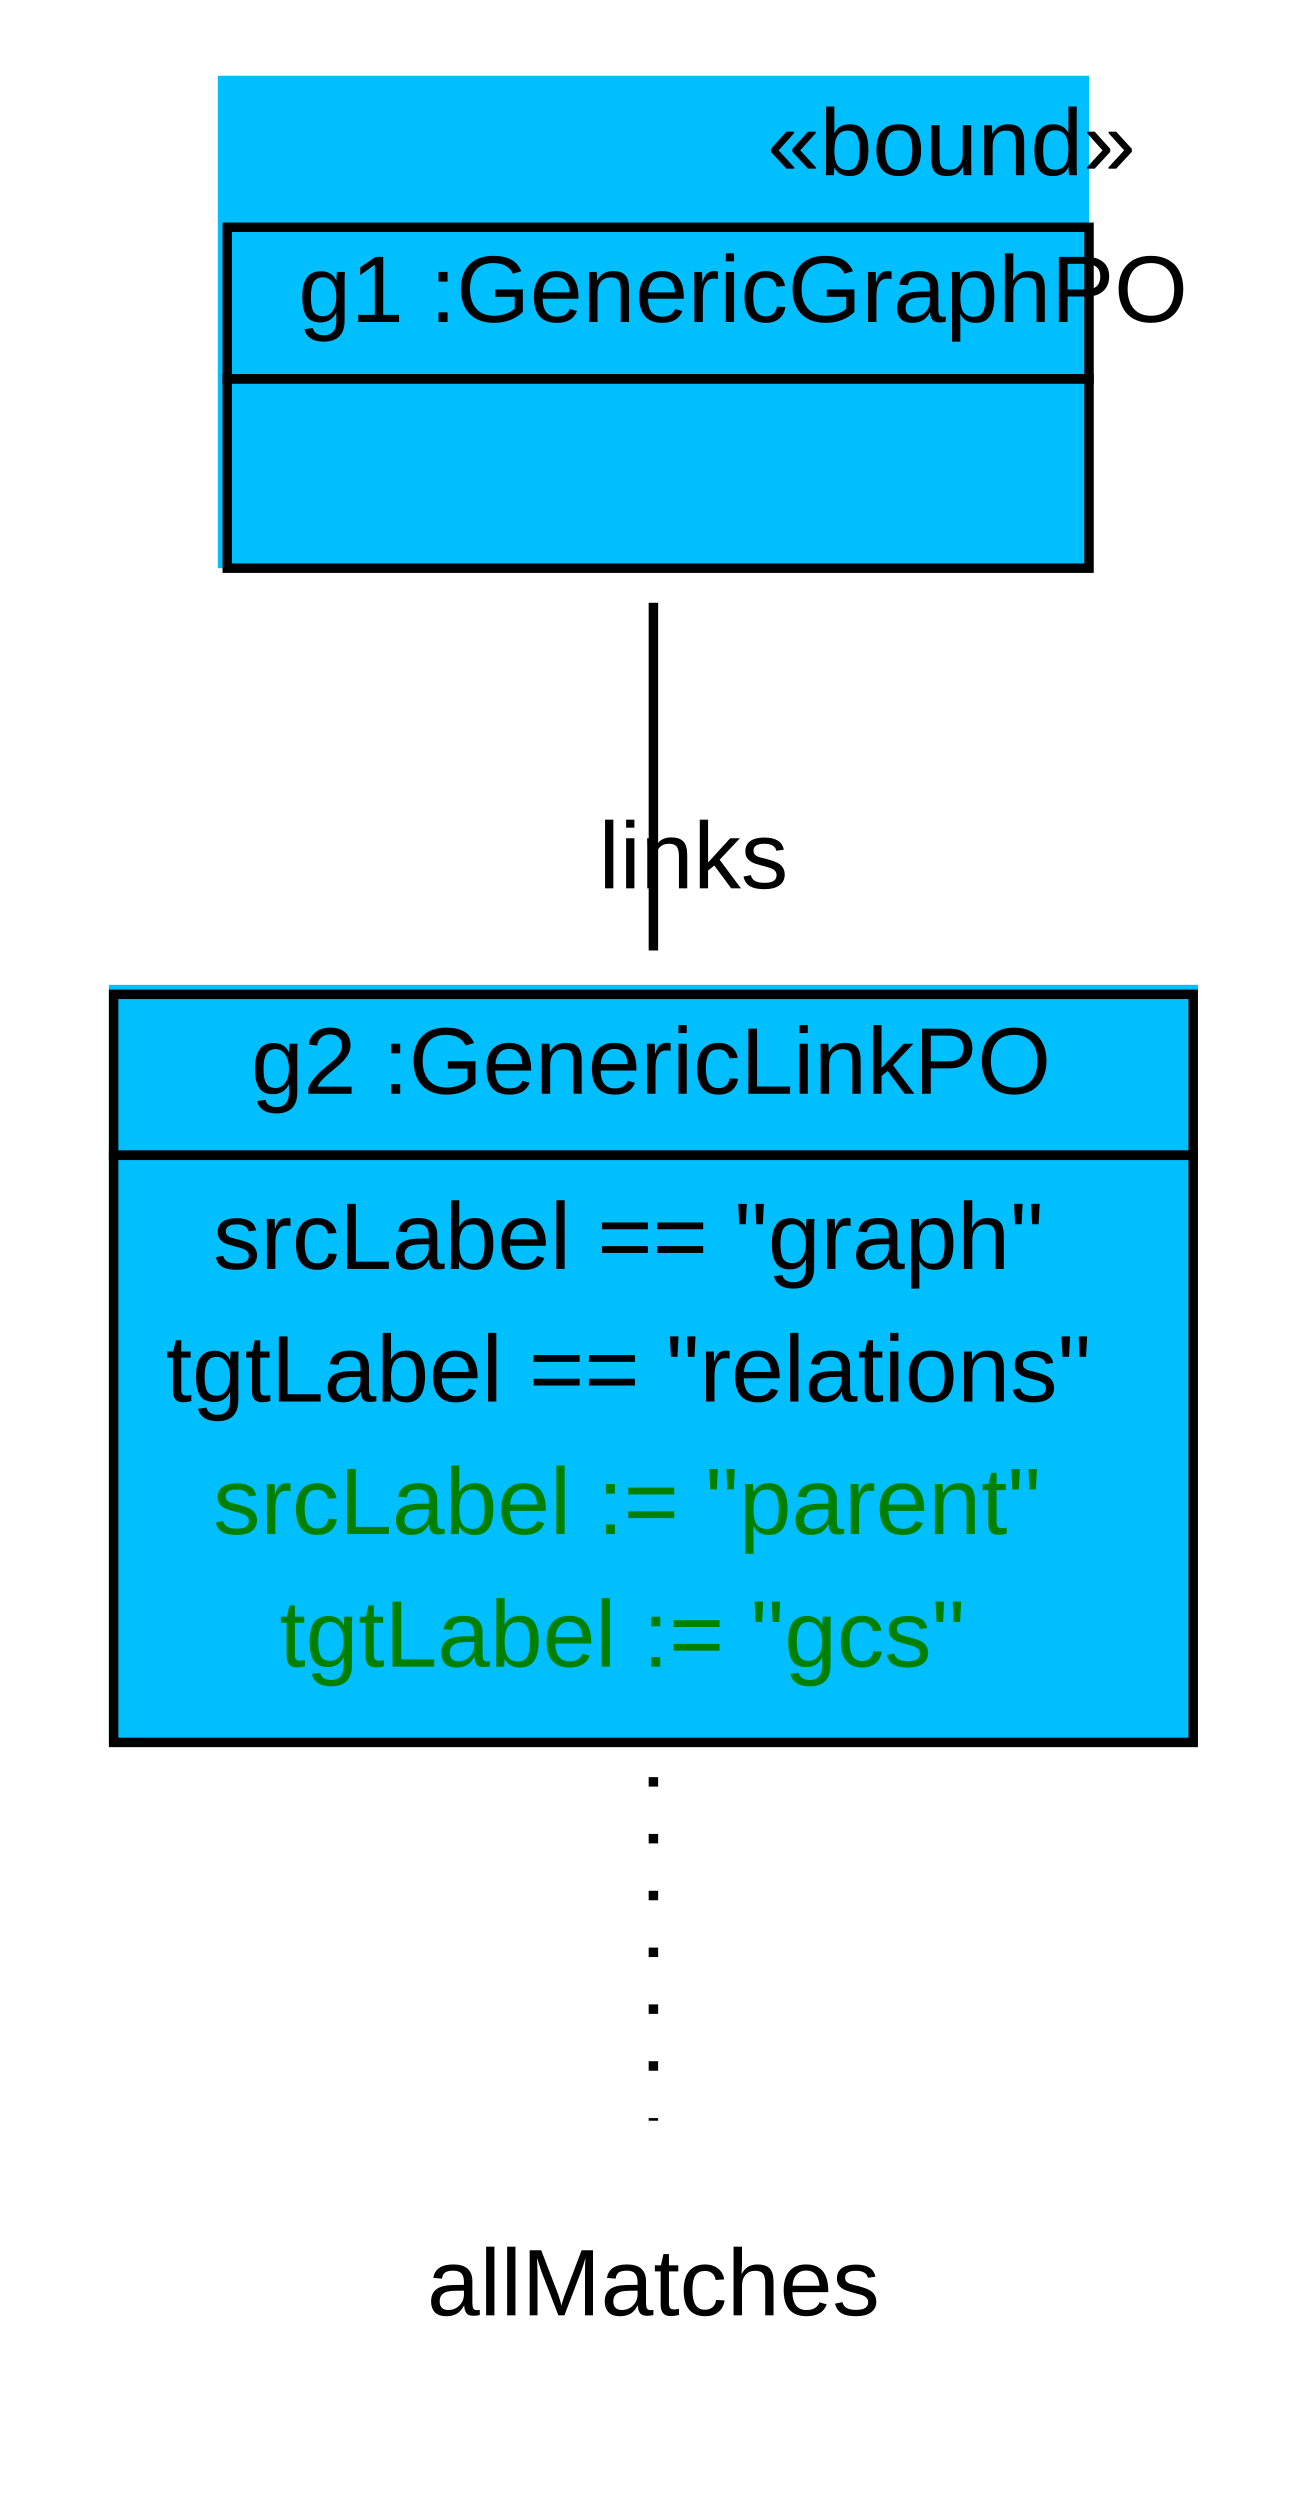
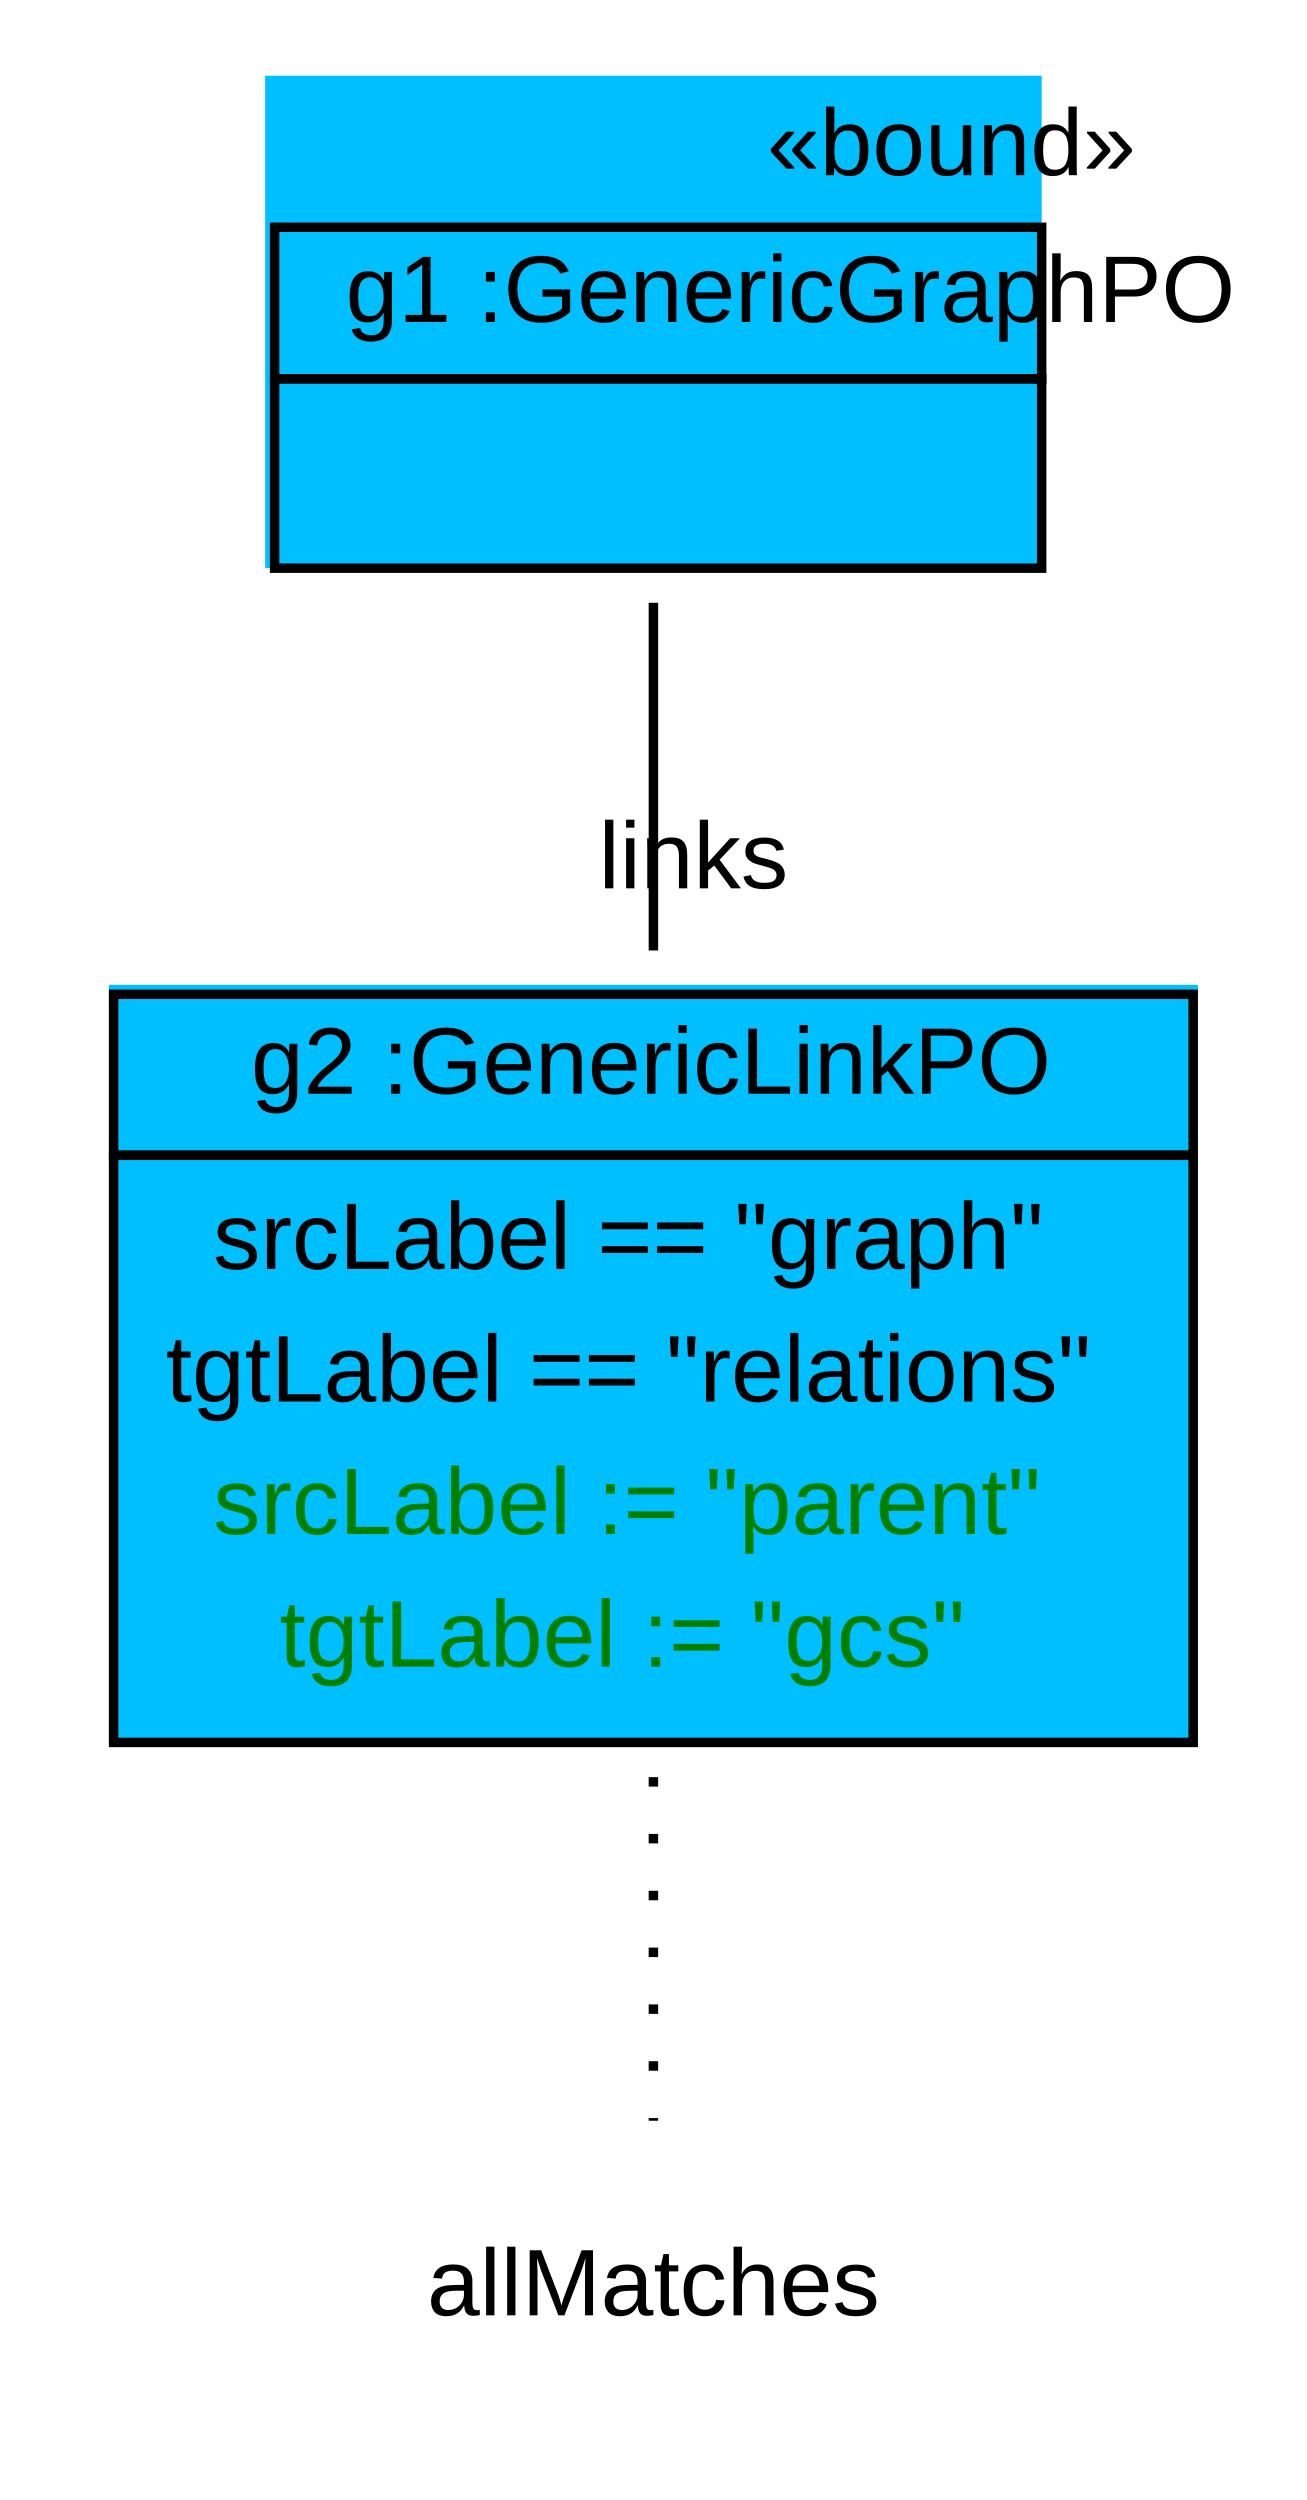
<svg xmlns="http://www.w3.org/2000/svg" width="138pt" height="264pt" viewBox="0.00 0.00 138.00 264.00">
  <g id="graph1" class="graph" transform="scale(1 1) rotate(0) translate(4 260)">
    <polygon fill="white" stroke="white" points="-4,5 -4,-260 135,-260 135,5 -4,5" />
    <g id="node1" class="node">
-       <polygon fill="deepskyblue" stroke="deepskyblue" points="19.5,-200.5 19.5,-251.5 110.5,-251.5 110.5,-200.5 19.5,-200.5" />
+       <polygon fill="deepskyblue" stroke="deepskyblue" points="24.5,-200.5 24.5,-251.5 105.5,-251.5 105.5,-200.5 24.5,-200.5" />
      <text text-anchor="start" x="77" y="-241.5" font-family="Arial" font-size="10.00">«bound»</text>
-       <polygon fill="none" stroke="black" points="20,-220 20,-236 111,-236 111,-220 20,-220" />
-       <text text-anchor="start" x="23.5" y="-226" font-family="Arial" font-size="10.00"> </text>
-       <text text-anchor="start" x="27.5" y="-226" font-family="Arial" font-size="10.00"> g1 :GenericGraphPO </text>
-       <polygon fill="none" stroke="black" points="20,-200 20,-220 111,-220 111,-200 20,-200" />
+       <polygon fill="none" stroke="black" points="25,-220 25,-236 106,-236 106,-220 25,-220" />
+       <text text-anchor="start" x="28.5" y="-226" font-family="Arial" font-size="10.00"> </text>
+       <text text-anchor="start" x="32.5" y="-226" font-family="Arial" font-size="10.00"> g1 :GenericGraphPO </text>
+       <polygon fill="none" stroke="black" points="25,-200 25,-220 106,-220 106,-200 25,-200" />
      <text text-anchor="start" x="62" y="-208" font-family="Arial" font-size="10.00">  </text>
    </g>
    <g id="node2" class="node">
      <polygon fill="deepskyblue" stroke="deepskyblue" points="8,-76.5 8,-155.5 122,-155.5 122,-76.5 8,-76.5" />
      <polygon fill="none" stroke="black" points="8,-138 8,-155 122,-155 122,-138 8,-138" />
      <text text-anchor="start" x="18.5" y="-144.5" font-family="Arial" font-size="10.00"> </text>
      <text text-anchor="start" x="22.5" y="-144.5" font-family="Arial" font-size="10.00"> g2 :GenericLinkPO </text>
      <polygon fill="none" stroke="black" points="8,-76 8,-138 122,-138 122,-76 8,-76" />
      <text text-anchor="start" x="18.5" y="-126" font-family="Arial" font-size="10.00"> srcLabel == "graph" </text>
      <text text-anchor="start" x="13.5" y="-112" font-family="Arial" font-size="10.00"> tgtLabel == "relations" </text>
      <text text-anchor="start" x="18.5" y="-98" font-family="Arial" font-size="10.00" fill="green"> srcLabel := "parent" </text>
      <text text-anchor="start" x="25.5" y="-84" font-family="Arial" font-size="10.00" fill="green"> tgtLabel := "gcs" </text>
    </g>
    <g id="edge4" class="edge">
      <path fill="none" stroke="black" d="M65,-196.342C65,-185.093 65,-171.947 65,-159.629" />
      <text text-anchor="middle" x="69.226" y="-166.192" font-family="Arial" font-size="10.00">links</text>
    </g>
    <g id="node3" class="node">
      <text text-anchor="middle" x="65" y="-15.5" font-family="Arial" font-size="10.00">allMatches</text>
    </g>
    <g id="edge2" class="edge">
      <path fill="none" stroke="black" stroke-dasharray="1,5" d="M65,-72.334C65,-59.514 65,-46.181 65,-36.052" />
    </g>
  </g>
</svg>
